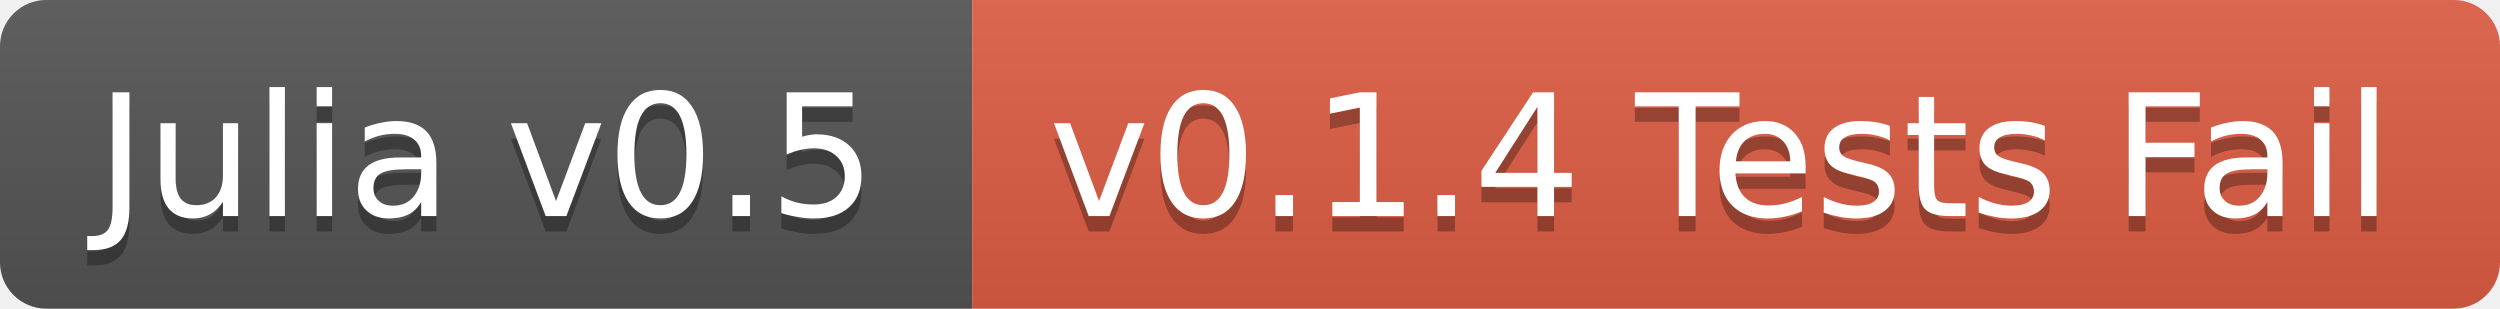
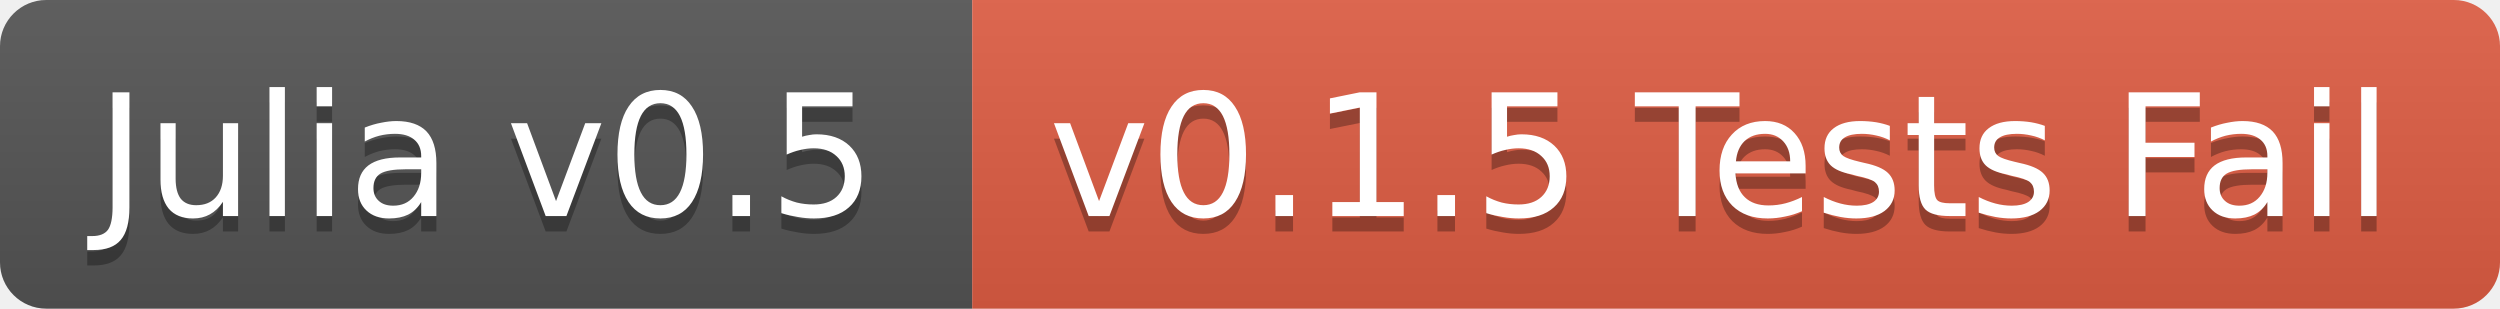
<svg xmlns="http://www.w3.org/2000/svg" width="162" height="20">
  <linearGradient id="b" x2="0" y2="100%">
    <stop offset="0" stop-color="#bbb" stop-opacity=".1" />
    <stop offset="1" stop-opacity=".1" />
  </linearGradient>
  <clipPath id="a">
    <rect width="162" height="20" rx="3" fill="#fff" />
  </clipPath>
  <g clip-path="url(#a)">
    <path fill="#555" d="M0 0h63v20H0z" />
    <path fill="#e05d44" d="M63 0h99v20H63z" />
    <path fill="url(#b)" d="M0 0h162v20H0z" />
  </g>
  <g fill="#fff" text-anchor="middle" font-family="DejaVu Sans,Verdana,Geneva,sans-serif" font-size="11">
    <text x="31.5" y="15" fill="#010101" fill-opacity=".3">Julia v0.5</text>
    <text x="31.5" y="14">Julia v0.5</text>
-     <text x="111.5" y="15" fill="#010101" fill-opacity=".3">v0.1.4 Tests Fail</text>
-     <text x="111.5" y="14">v0.1.4 Tests Fail</text>
+     <text x="111.5" y="15" fill="#010101" fill-opacity=".3">v0.1.5 Tests Fail</text>
+     <text x="111.5" y="14">v0.1.5 Tests Fail</text>
  </g>
</svg>
